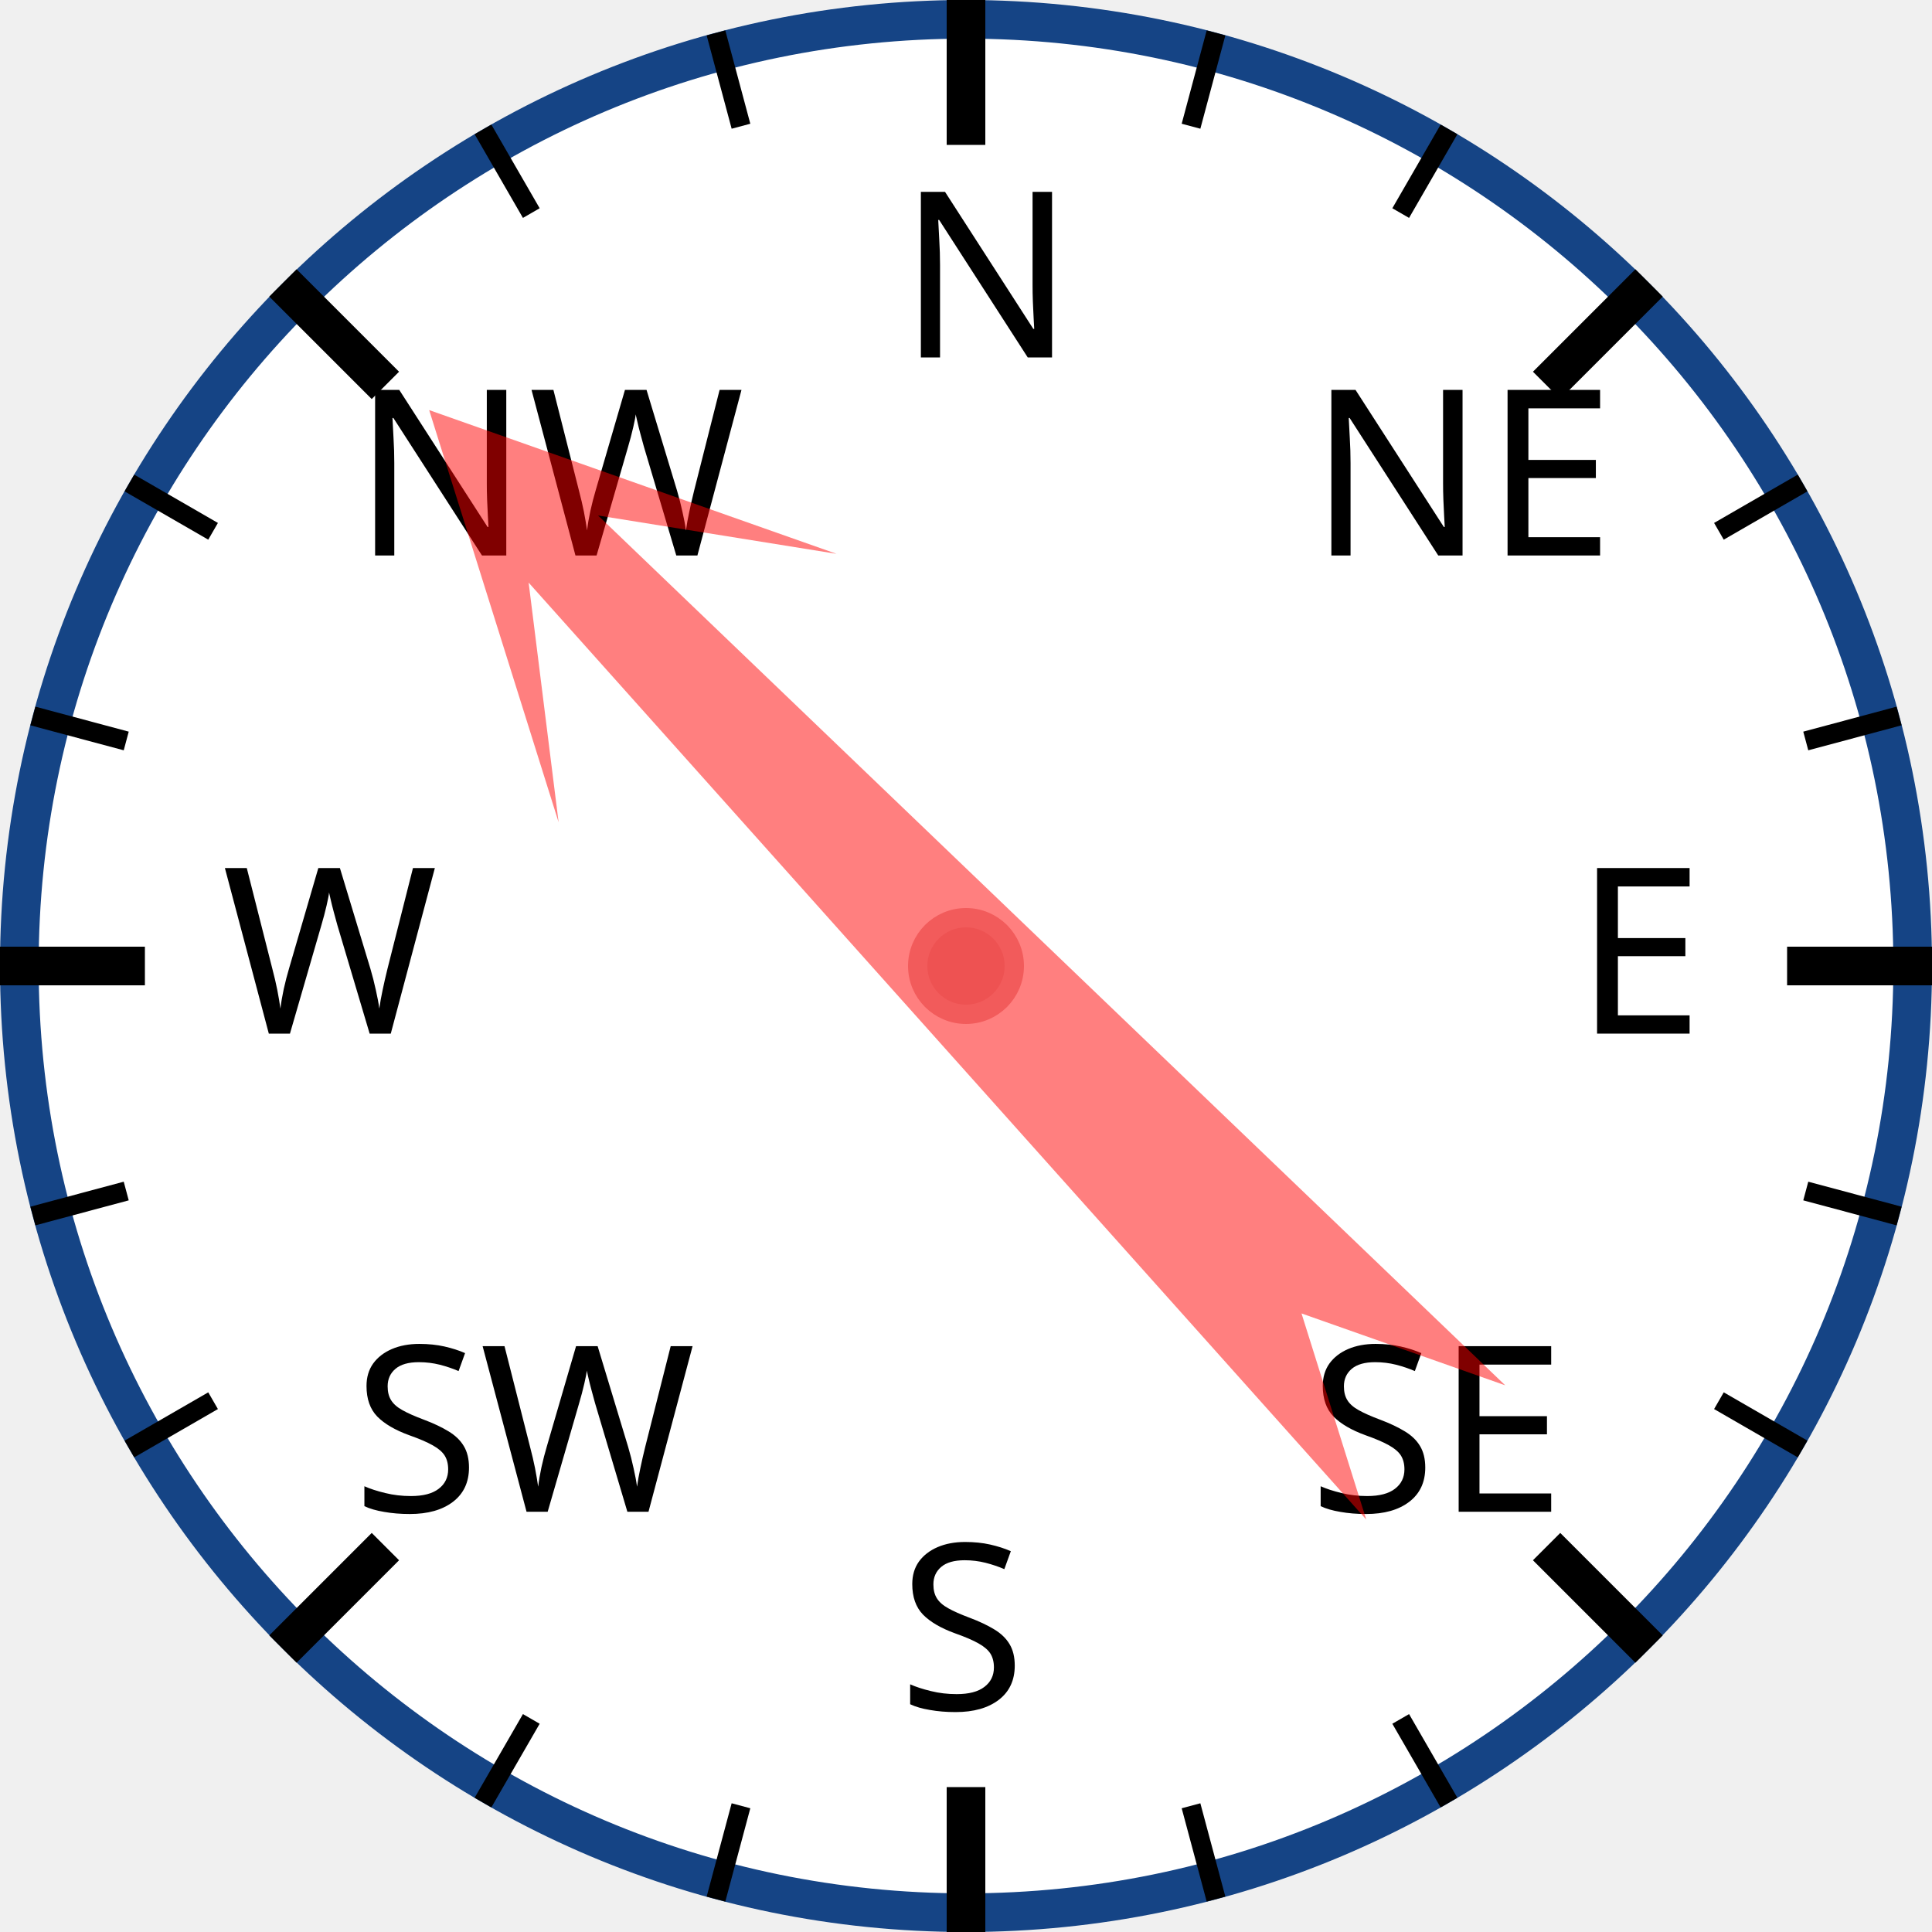
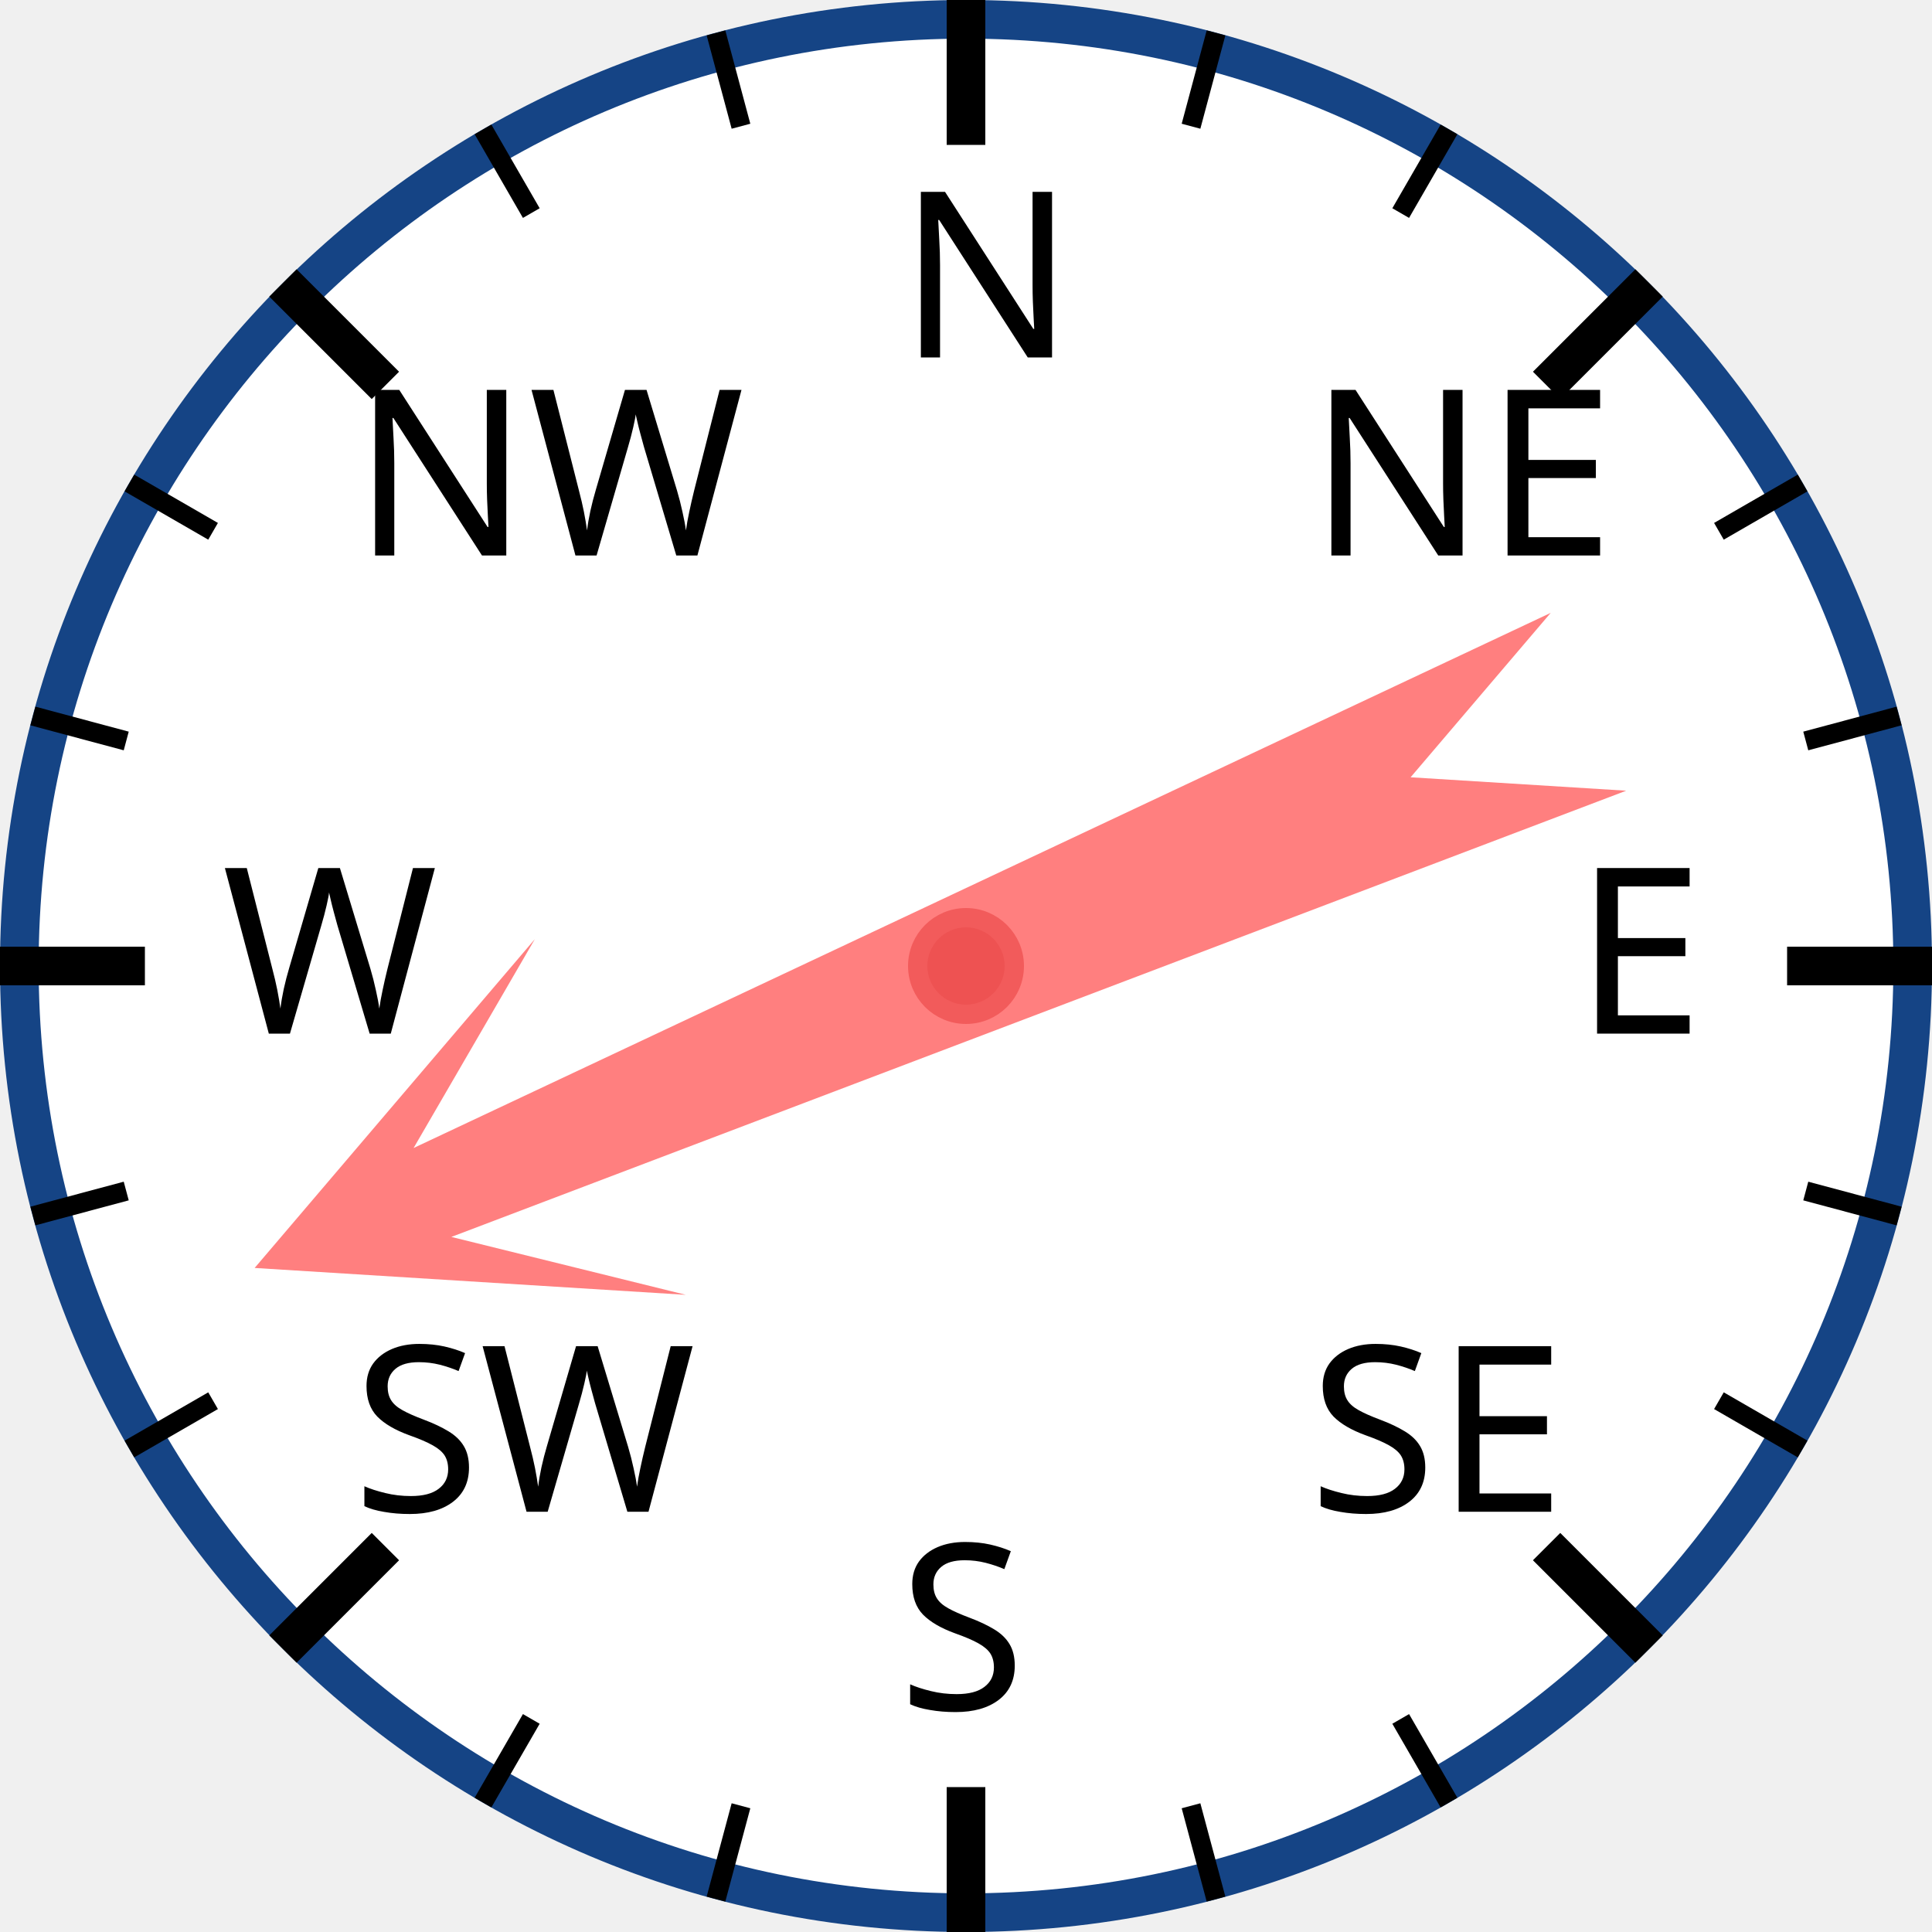
<svg xmlns="http://www.w3.org/2000/svg" width="120px" height="120px" viewBox="0 0 200 200">
  <circle cx="100" cy="100" r="98" style="fill: white; stroke: #154485; stroke-width: 4;" />
  <text x="93.0" y="37.0" style="font-family: sans-serif; font-size: 18pt;">N</text>
  <line x1="100.0" y1="0.0" x2="100.0" y2="15.0" style="stroke: black; stroke-width: 4;" />
  <line x1="74.118" y1="3.407" x2="76.706" y2="13.067" style="stroke: black; stroke-width: 2;" />
  <line x1="50" y1="13.397" x2="55" y2="22.058" style="stroke: black; stroke-width: 2;" />
  <text x="36.503" y="57.503" style="font-family: sans-serif; font-size: 18pt;">NW</text>
  <line x1="29.289" y1="29.289" x2="39.896" y2="39.896" style="stroke: black; stroke-width: 4;" />
  <line x1="13.397" y1="50" x2="22.058" y2="55" style="stroke: black; stroke-width: 2;" />
  <line x1="3.407" y1="74.118" x2="13.067" y2="76.706" style="stroke: black; stroke-width: 2;" />
  <text x="23.0" y="107.0" style="font-family: sans-serif; font-size: 18pt;">W</text>
  <line x1="0.0" y1="100.0" x2="15.0" y2="100.0" style="stroke: black; stroke-width: 4;" />
  <line x1="3.407" y1="125.882" x2="13.067" y2="123.294" style="stroke: black; stroke-width: 2;" />
  <line x1="13.397" y1="150" x2="22.058" y2="145" style="stroke: black; stroke-width: 2;" />
  <text x="36.503" y="156.497" style="font-family: sans-serif; font-size: 18pt;">SW</text>
  <line x1="29.289" y1="170.711" x2="39.896" y2="160.104" style="stroke: black; stroke-width: 4;" />
  <line x1="50" y1="186.603" x2="55" y2="177.942" style="stroke: black; stroke-width: 2;" />
  <line x1="74.118" y1="196.593" x2="76.706" y2="186.933" style="stroke: black; stroke-width: 2;" />
  <text x="93" y="177.0" style="font-family: sans-serif; font-size: 18pt;">S</text>
  <line x1="100" y1="200.0" x2="100" y2="185.0" style="stroke: black; stroke-width: 4;" />
  <line x1="125.882" y1="196.593" x2="123.294" y2="186.933" style="stroke: black; stroke-width: 2;" />
  <line x1="150.0" y1="186.603" x2="145.0" y2="177.942" style="stroke: black; stroke-width: 2;" />
  <text x="135.497" y="156.497" style="font-family: sans-serif; font-size: 18pt;">SE</text>
  <line x1="170.711" y1="170.711" x2="160.104" y2="160.104" style="stroke: black; stroke-width: 4;" />
  <line x1="186.603" y1="150" x2="177.942" y2="145" style="stroke: black; stroke-width: 2;" />
  <line x1="196.593" y1="125.882" x2="186.933" y2="123.294" style="stroke: black; stroke-width: 2;" />
  <text x="163.0" y="107" style="font-family: sans-serif; font-size: 18pt;">E</text>
  <line x1="200.0" y1="100" x2="185.0" y2="100" style="stroke: black; stroke-width: 4;" />
  <line x1="196.593" y1="74.118" x2="186.933" y2="76.706" style="stroke: black; stroke-width: 2;" />
  <line x1="186.603" y1="50" x2="177.942" y2="55" style="stroke: black; stroke-width: 2;" />
  <text x="135.497" y="57.503" style="font-family: sans-serif; font-size: 18pt;">NE</text>
  <line x1="170.711" y1="29.289" x2="160.104" y2="39.896" style="stroke: black; stroke-width: 4;" />
  <line x1="150" y1="13.397" x2="145" y2="22.058" style="stroke: black; stroke-width: 2;" />
  <line x1="125.882" y1="3.407" x2="123.294" y2="13.067" style="stroke: black; stroke-width: 2;" />
-   <polygon points="100 20 120 60 105 40 110 170 100 150 90 170 95 40 80 60" style="fill: red; fill-opacity: 0.5;" transform="rotate(316,100,100)" />
+   <polygon points="100 20 120 60 105 40 110 170 100 150 90 170 95 40 80 60" style="fill: red; fill-opacity: 0.5;" transform="rotate(247,100,100)" />
  <circle cx="100" cy="100" r="5" style="fill: #EE5252; stroke: #F25B5B; stroke-width: 2;" />
</svg>
